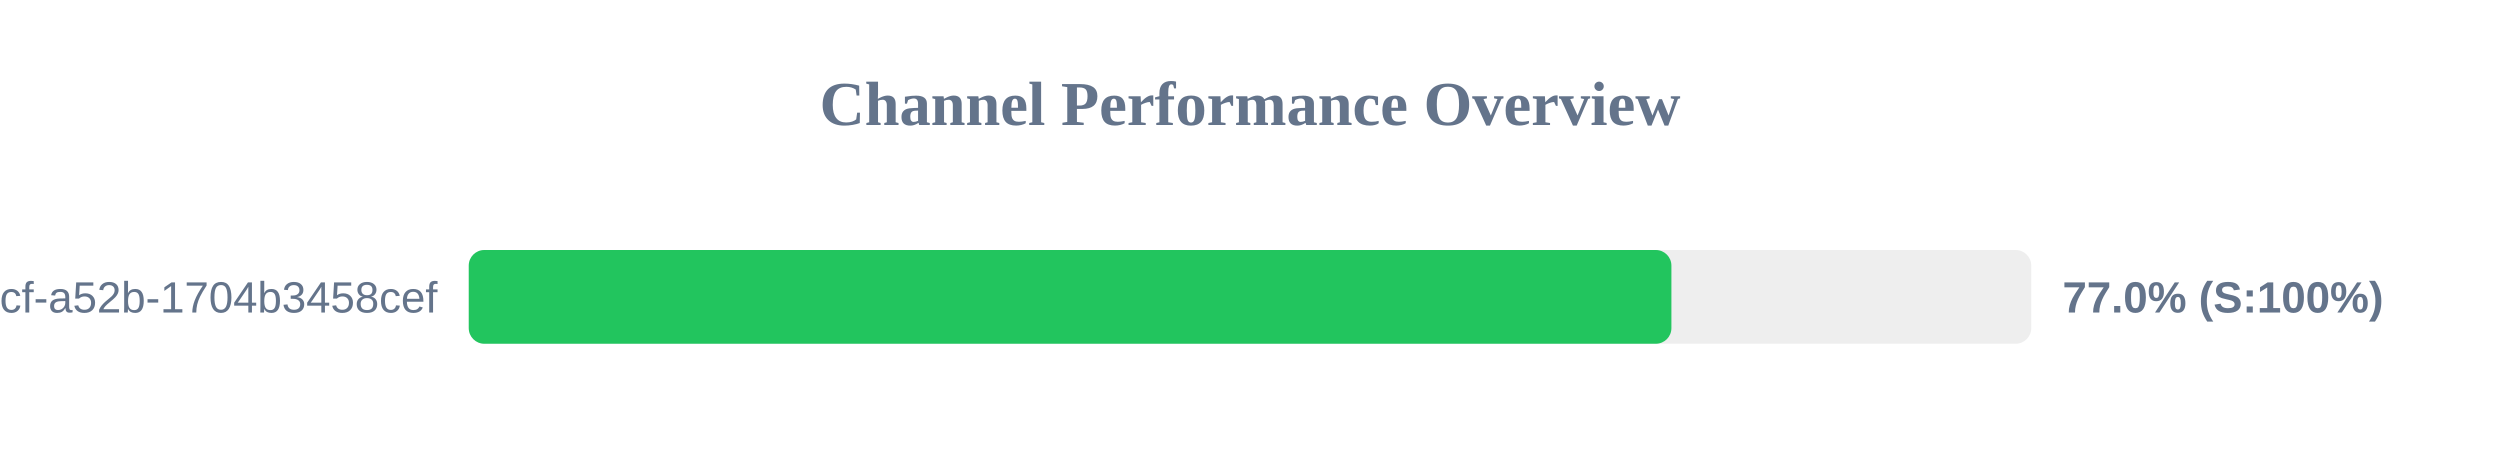
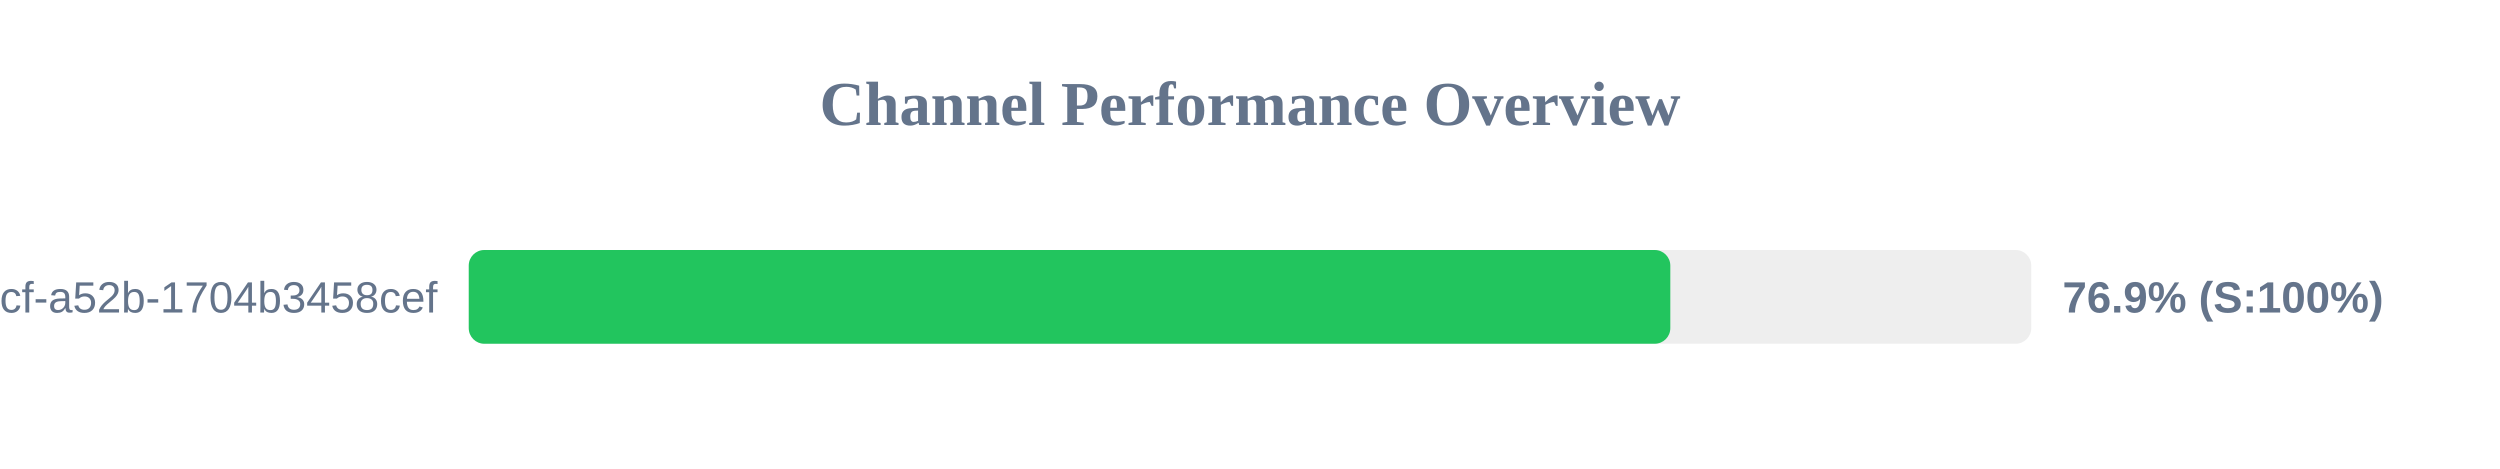
<svg xmlns="http://www.w3.org/2000/svg" width="800" height="150" version="1.1">
  <style>
        .row { font: 14px Arial; fill: #64748b; }
        .score { font: bold 14px Arial; fill: #64748b; }
    </style>
  <text x="400" y="40" text-anchor="middle" font-size="20px" font-weight="bold" fill="#64748b">Channel Performance Overview</text>
  <rect x="150" y="80" width="500" height="30" fill="#eee" rx="5" />
-   <rect x="150" y="80" width="384.85" height="30" fill="#22c55e" rx="5" />
+   <rect x="150" y="80" width="384.5" height="30" fill="#22c55e" rx="5" />
  <text x="140" y="100" text-anchor="end" class="row">?uuid=0cb527d9-6117-4bcf-a52b-1704b3458cef</text>
-   <text x="660" y="100" text-anchor="start" class="score">77.0% (S:100%)</text>
+   <text x="660" y="100" text-anchor="start" class="score">76.9% (S:100%)</text>
</svg>
